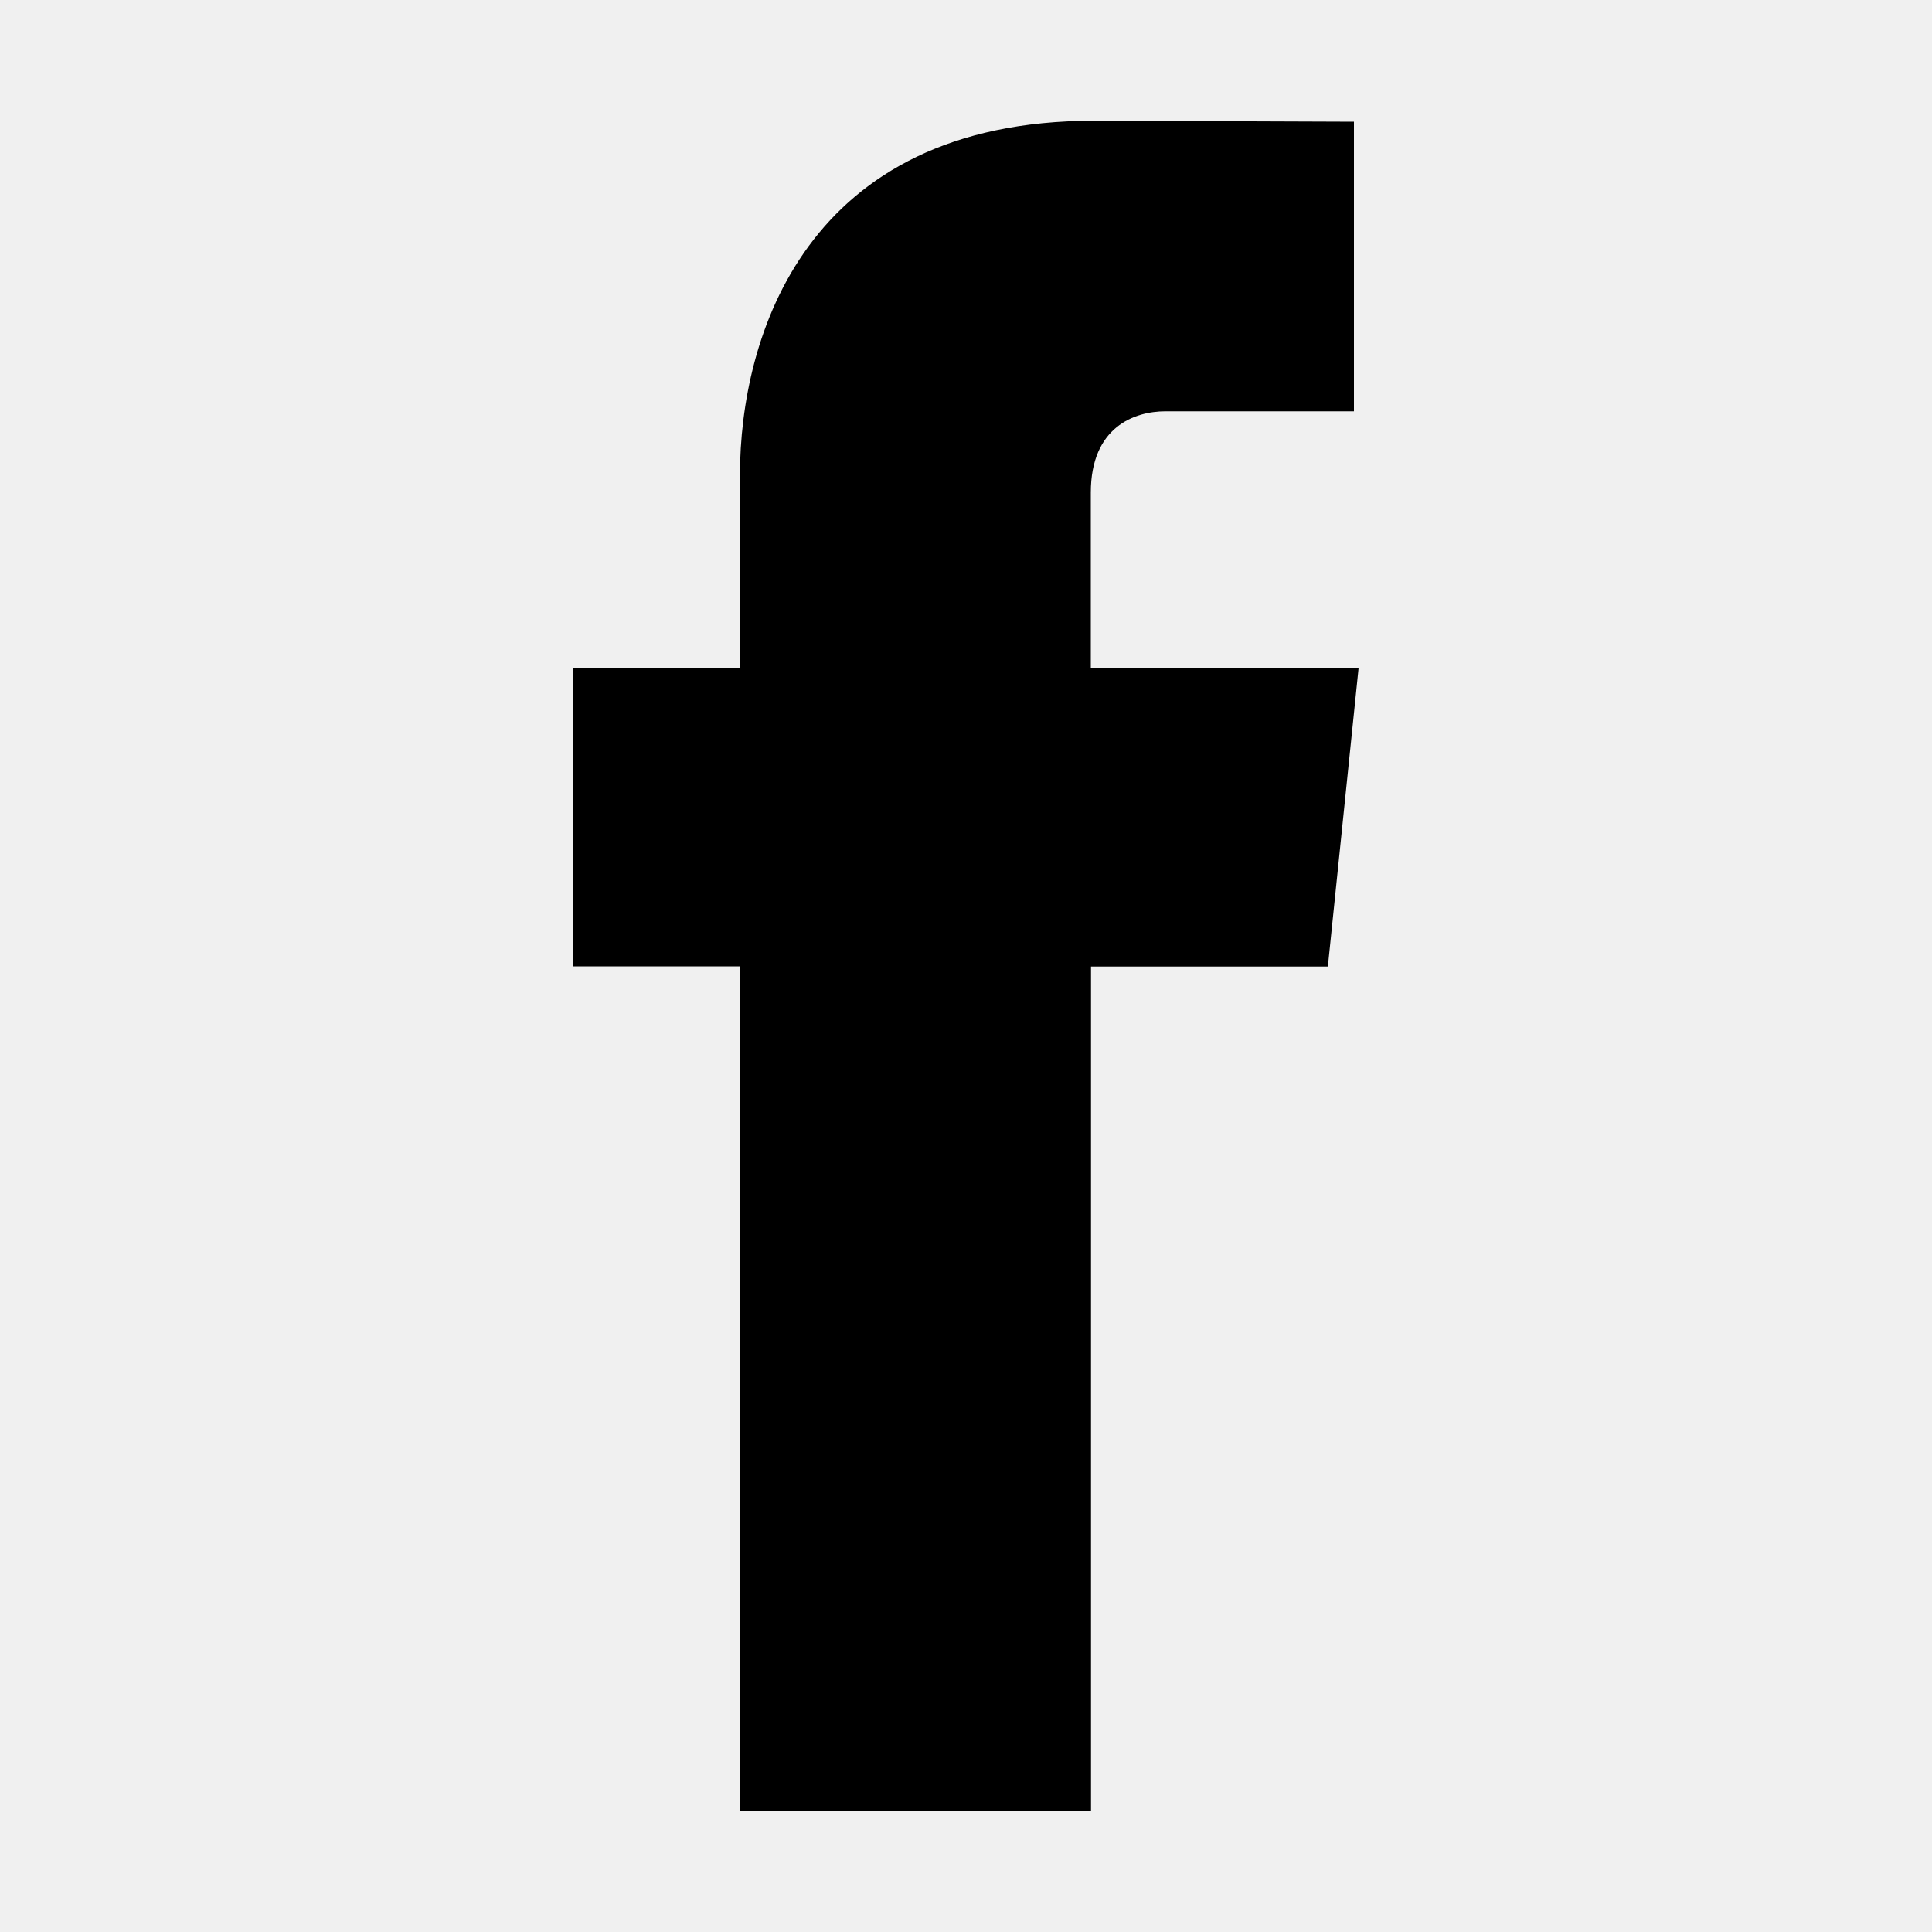
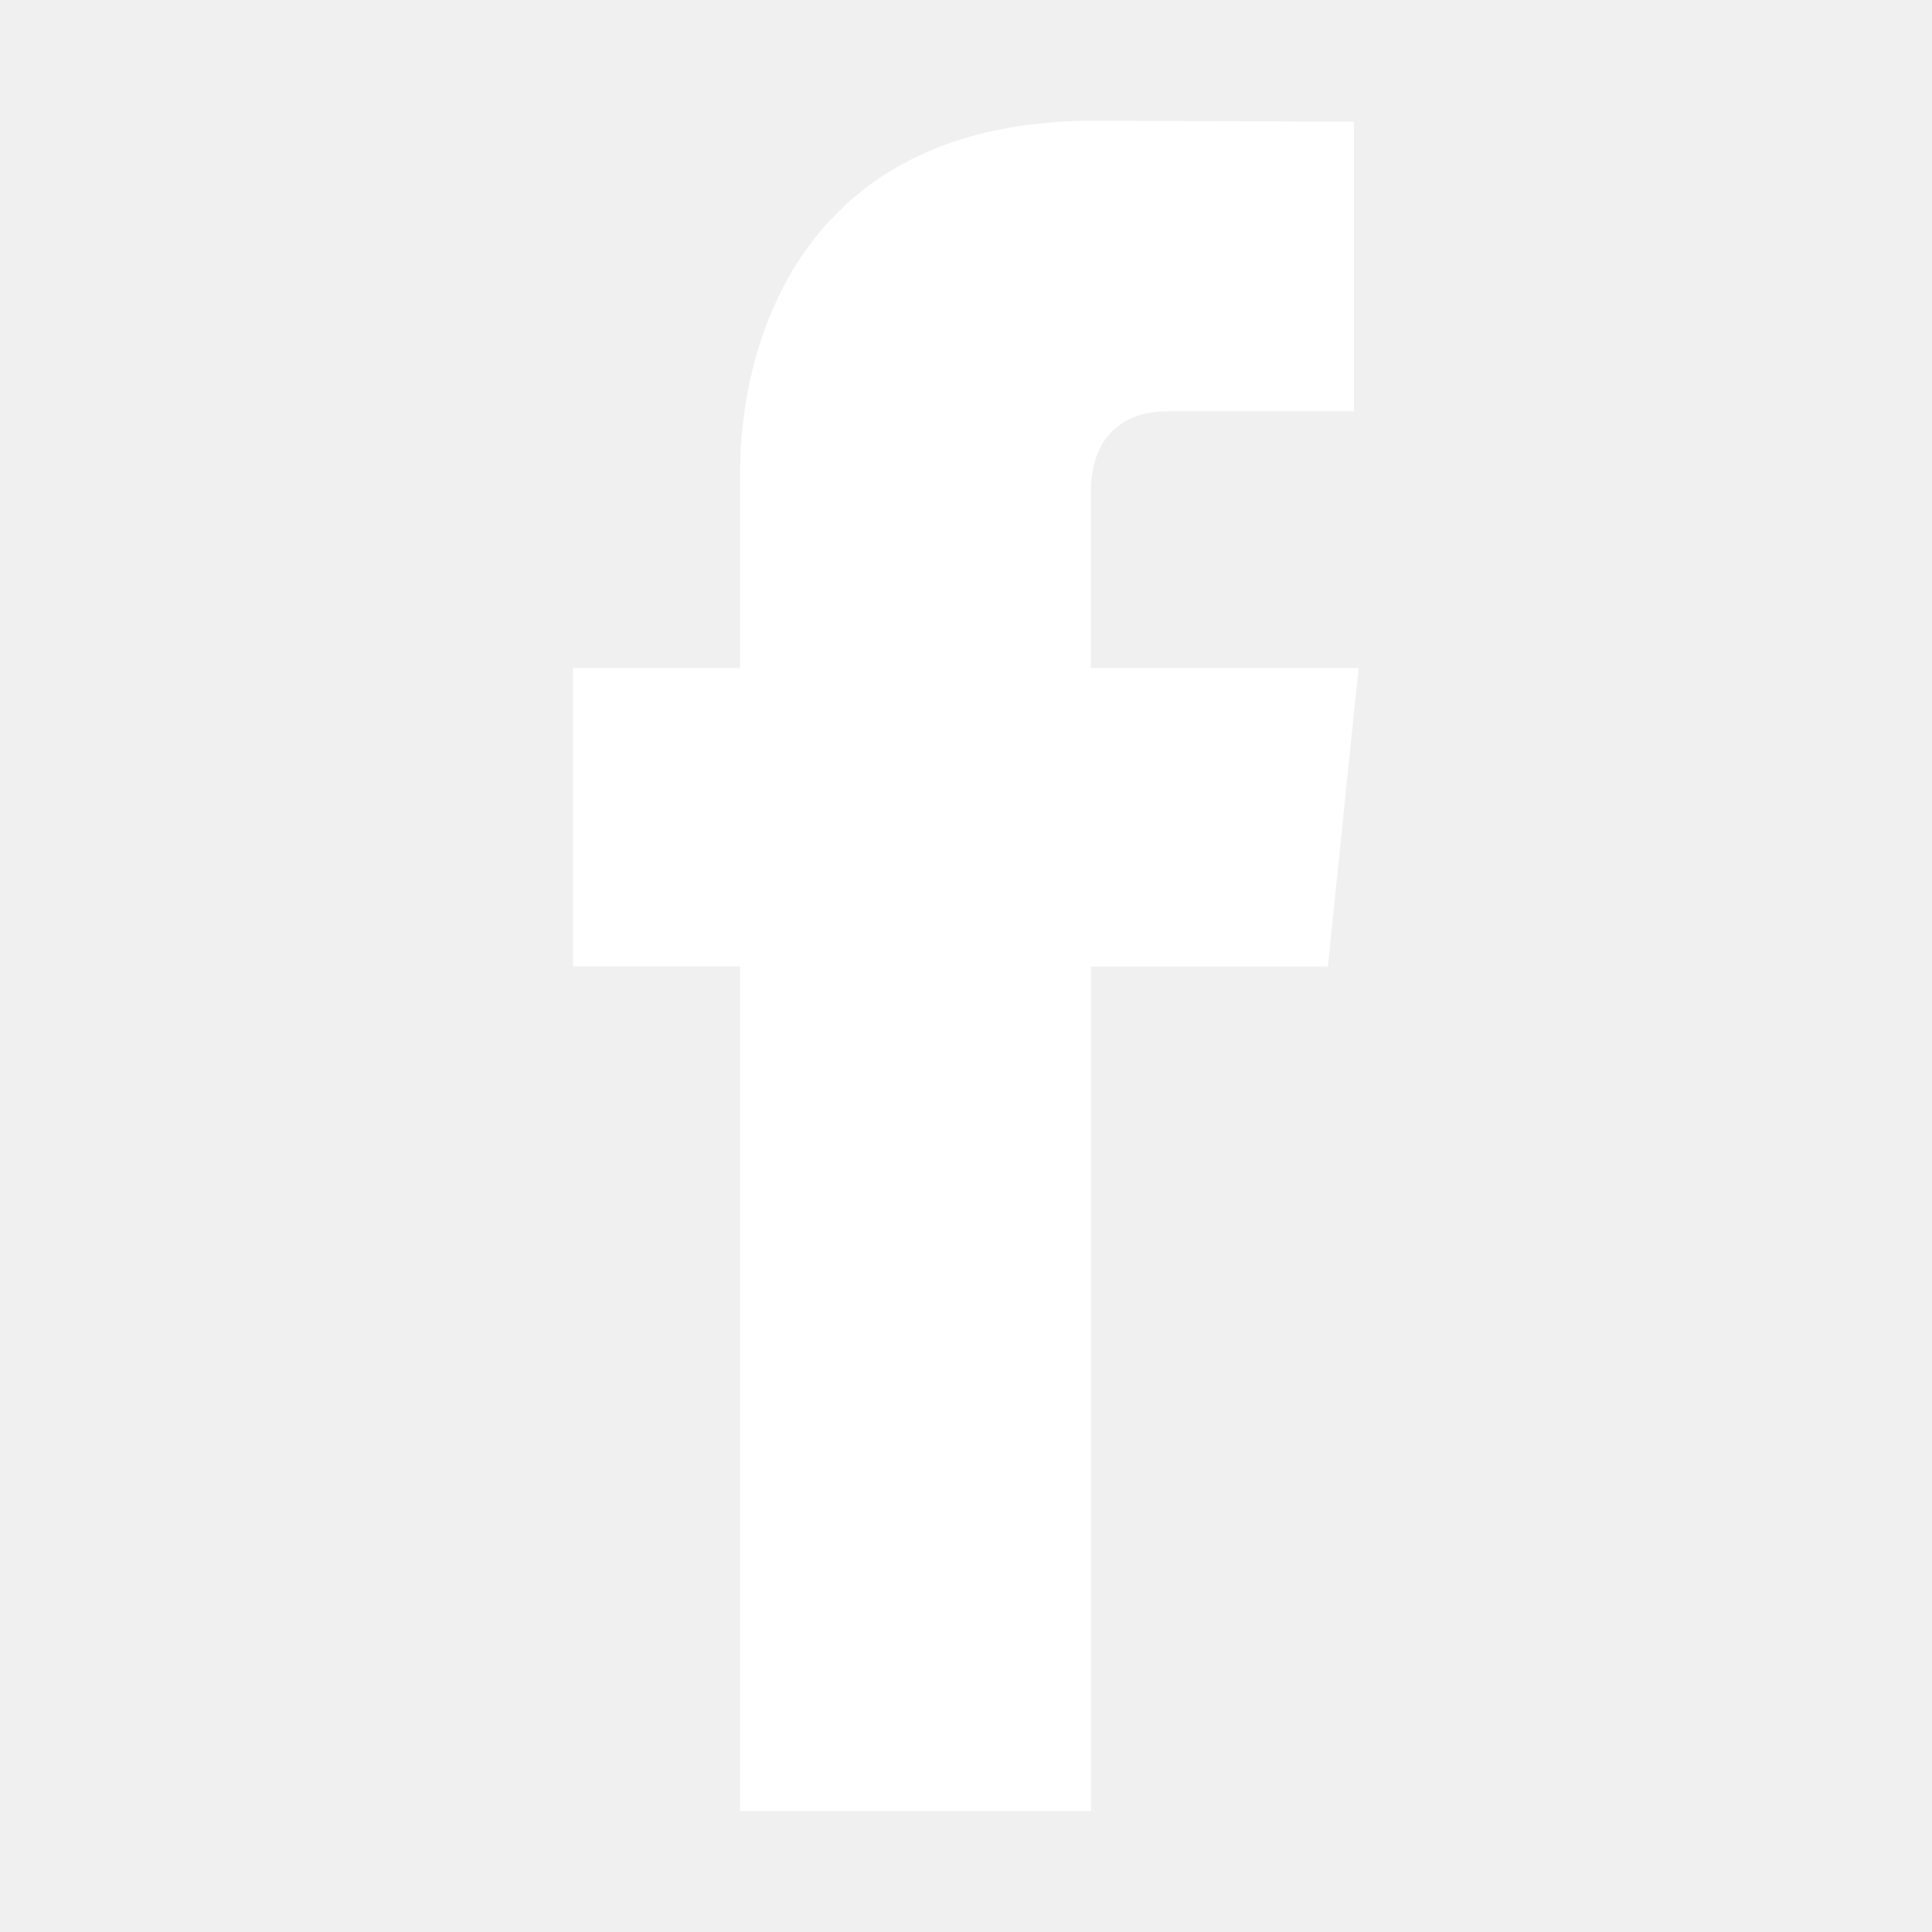
<svg xmlns="http://www.w3.org/2000/svg" height="1000" width="1000">
  <glyph glyph-name="facebook" unicode="" horiz-adv-x="1000" />
-   <path d="M703.2 345.8h-138.6v-90.8c0-34.1 22.7-42.1 38.6-42.1h97.6v-149.9l-134.6-0.5c-149.3 0-183.2 111.8-183.2 183.4v99.9h-86.4v154.4h86.4v437.2h181.7v-437.1h122.6l15.9-154.5z" />
+   <path fill="white" d="M703.2 345.8h-138.6v-90.8c0-34.1 22.7-42.1 38.6-42.1h97.6v-149.9l-134.6-0.5c-149.3 0-183.2 111.8-183.2 183.4v99.9h-86.4v154.4h86.4v437.2h181.7v-437.1h122.6l15.9-154.5z" />
</svg>
